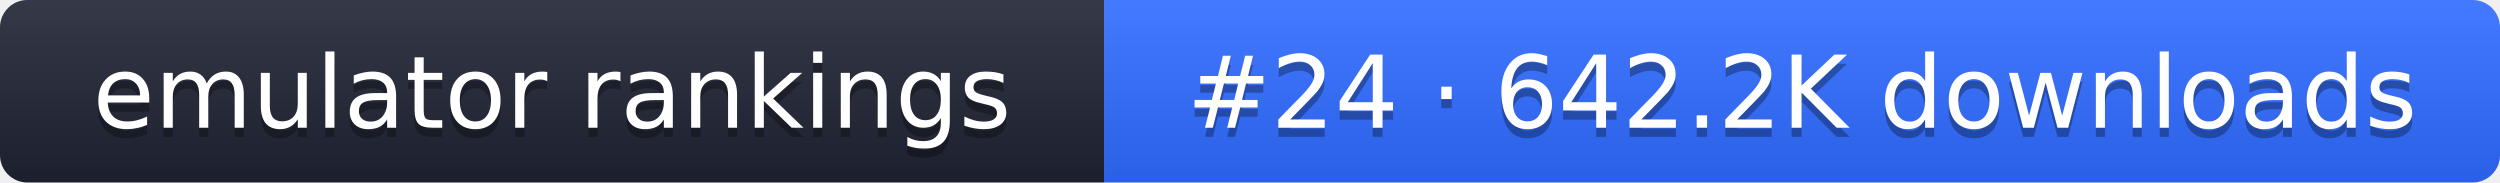
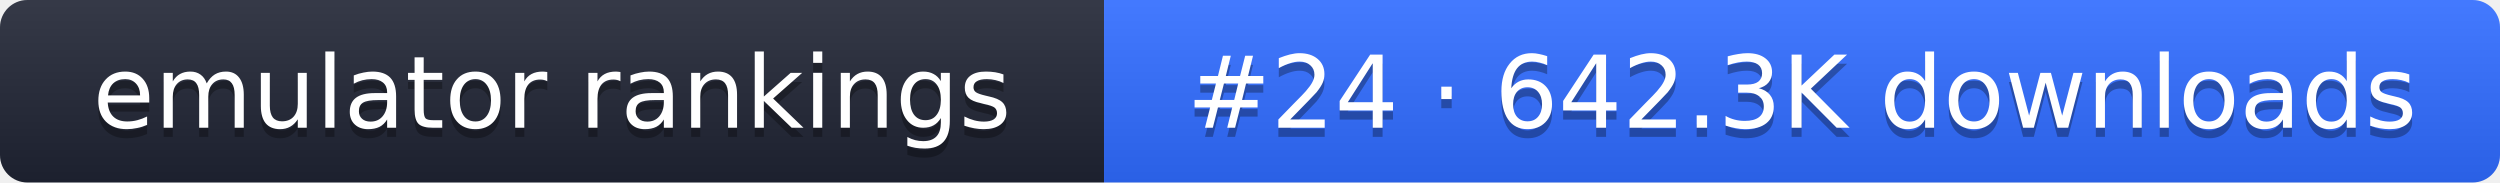
- <svg xmlns="http://www.w3.org/2000/svg" width="274" height="20" role="img" aria-label="emulator rankings: #24 · 642.2K downloads">
+ <svg xmlns="http://www.w3.org/2000/svg" width="274" height="20" role="img" aria-label="emulator rankings: #24 · 642.3K downloads">
  <linearGradient id="g" x2="0" y2="100%">
    <stop offset="0" stop-color="#fff" stop-opacity=".1" />
    <stop offset="1" stop-opacity=".1" />
  </linearGradient>
  <clipPath id="r">
    <rect width="274" height="20" rx="3" fill="#fff" />
  </clipPath>
  <g clip-path="url(#r)">
    <rect width="121" height="20" fill="#1f2433" />
    <rect x="121" width="153" height="20" fill="#2f6bff" />
    <rect width="274" height="20" fill="url(#g)" />
  </g>
  <g fill="#fff" text-anchor="middle" font-family="Verdana,DejaVu Sans,sans-serif" font-size="11">
    <text x="60.5" y="15" fill="#010101" fill-opacity=".3">emulator rankings</text>
    <text x="60.5" y="14">emulator rankings</text>
-     <text x="197.5" y="15" fill="#010101" fill-opacity=".3">#24 · 642.2K downloads</text>
-     <text x="197.5" y="14">#24 · 642.2K downloads</text>
+     <text x="197.5" y="15" fill="#010101" fill-opacity=".3">#24 · 642.3K downloads</text>
+     <text x="197.5" y="14">#24 · 642.3K downloads</text>
  </g>
</svg>
